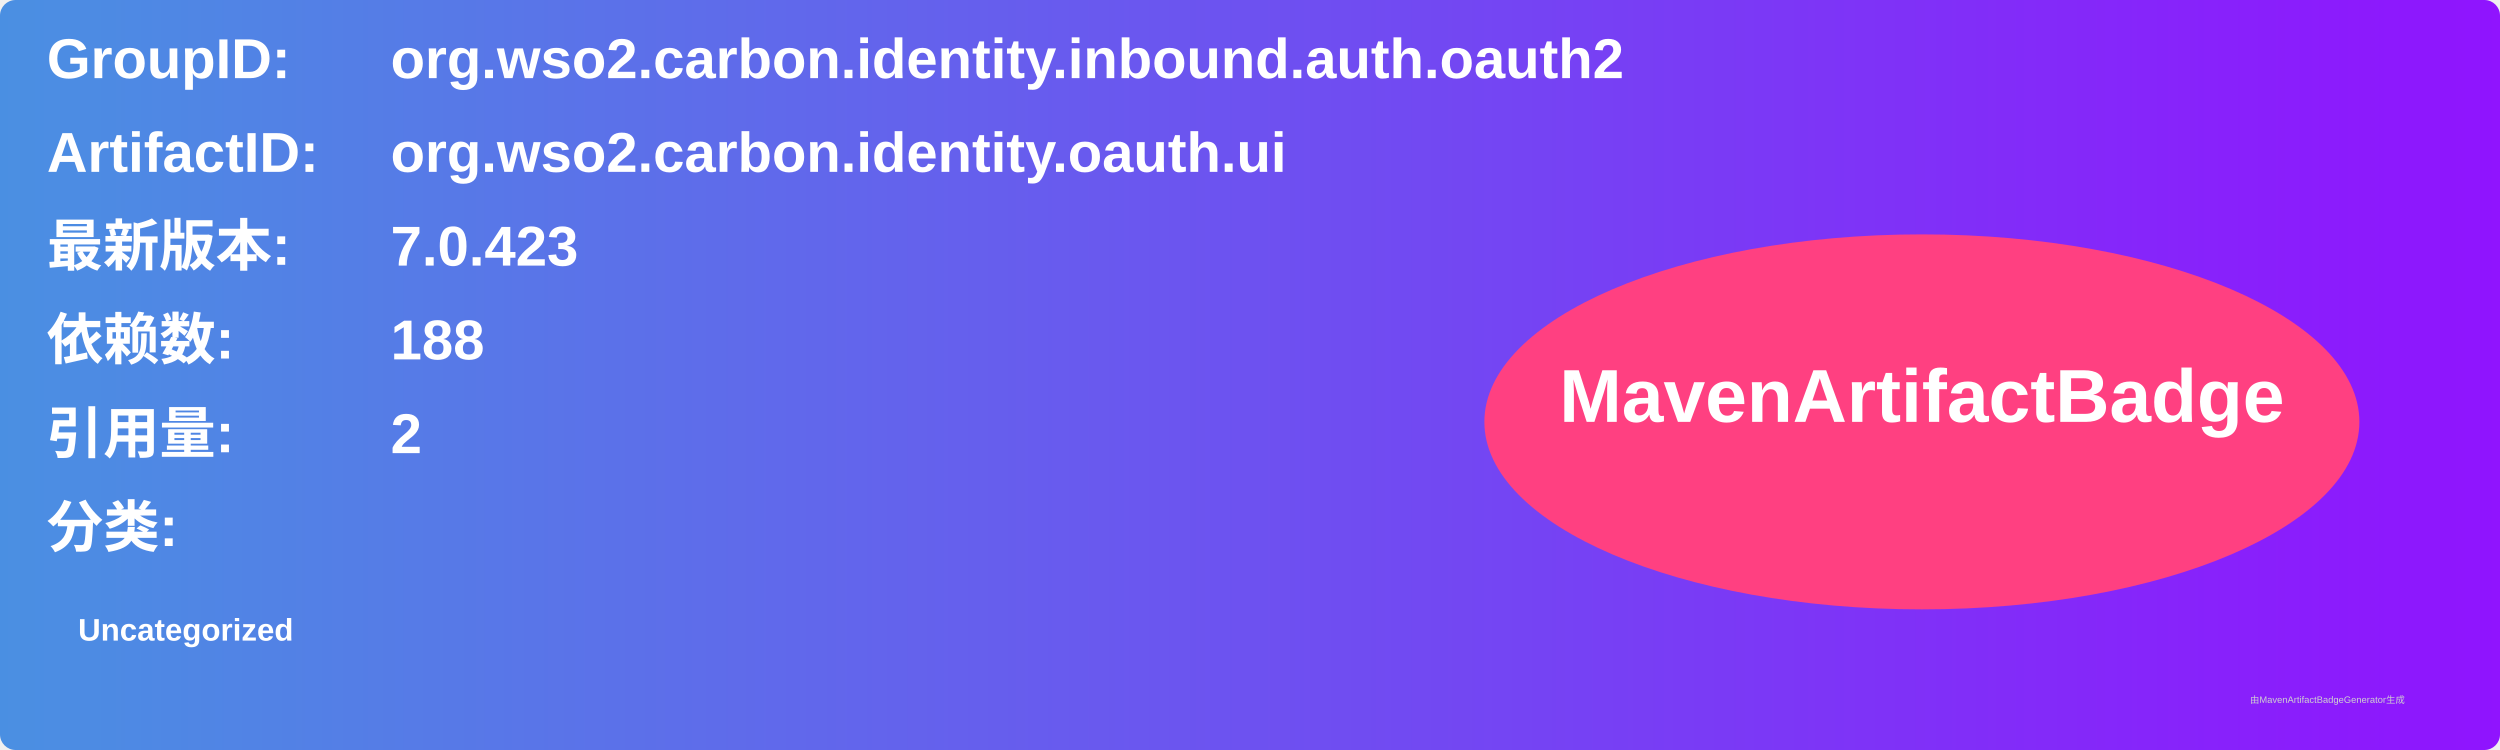
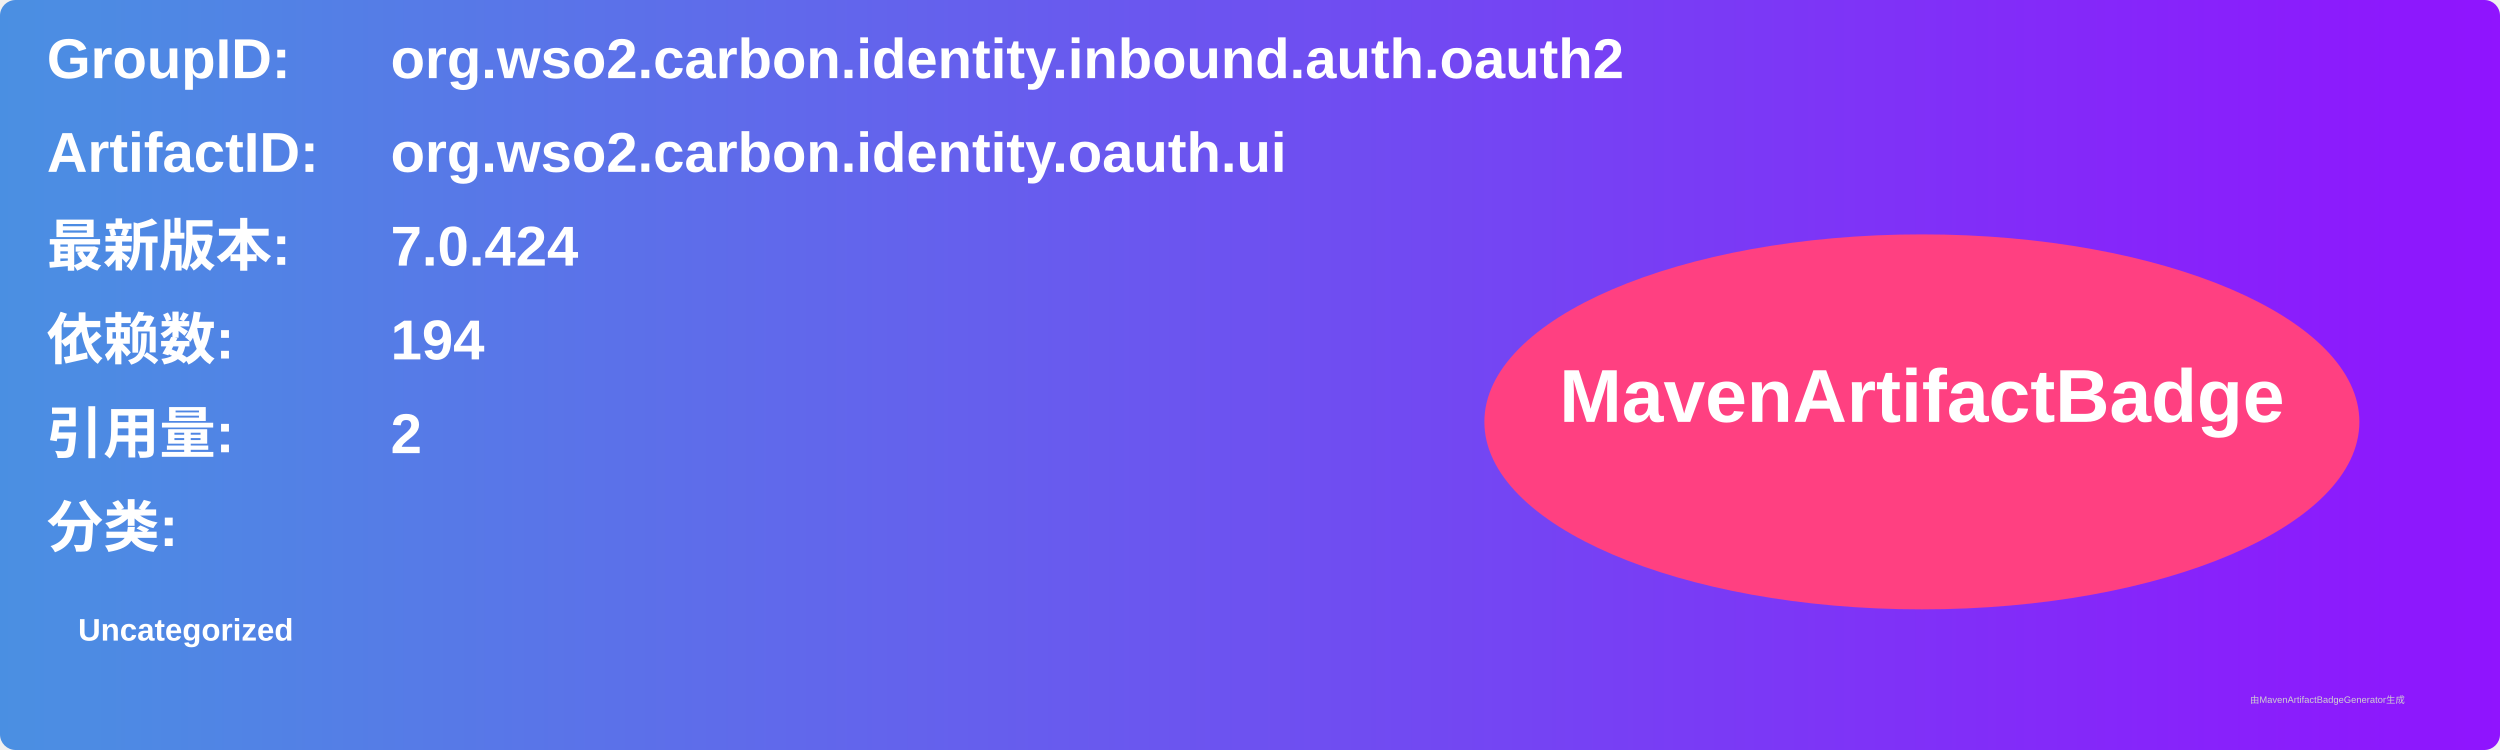
<svg xmlns="http://www.w3.org/2000/svg" width="800" height="240" viewBox="0 0 800 240">
  <linearGradient id="grad" x1="0%" y1="0%" x2="100%" y2="0%">
    <stop offset="0%" stop-color="#4a90e2" />
    <stop offset="100%" stop-color="#9013fe" />
  </linearGradient>
  <rect width="100%" height="100%" rx="5" ry="5" fill="url(#grad)" />
  <g transform="translate(15, 15)">
    <text x="0" y="10" font-family="Arial" font-size="18" fill="white" font-weight="bold" width="260">GroupID:</text>
    <text x="110" y="10" font-family="Arial" font-size="18" fill="white" font-weight="bold" width="460">org.wso2.carbon.identity.inbound.auth.oauth2</text>
    <text x="0" y="40" font-family="Arial" font-size="18" fill="white" font-weight="bold" width="260">ArtifactID:</text>
    <text x="110" y="40" font-family="Arial" font-size="18" fill="white" font-weight="bold" width="460">org.wso2.carbon.identity.oauth.ui</text>
    <text x="0" y="70" font-family="Arial" font-size="18" fill="white" font-weight="bold">最新版本:</text>
    <text x="110" y="70" font-family="Arial" font-size="18" fill="white" font-weight="bold">
-       <tspan font-weight="bold">7.0.423</tspan>
+       <tspan font-weight="bold">7.0.424</tspan>
    </text>
    <text x="0" y="100" font-family="Arial" font-size="18" fill="white" font-weight="bold">依赖数: </text>
    <text x="110" y="100" font-family="Arial" font-size="18" fill="white">
-       <tspan font-weight="bold">188</tspan>
+       <tspan font-weight="bold">194</tspan>
    </text>
    <text x="0" y="130" font-family="Arial" font-size="18" fill="white" font-weight="bold">引用量: </text>
    <text x="110" y="130" font-family="Arial" font-size="18" fill="white">
      <tspan font-weight="bold">2</tspan>
    </text>
    <text x="0" y="160" font-family="Arial" font-size="18" fill="white" font-weight="bold">分类:</text>
    <text x="10" y="190" font-family="Arial" font-size="10" fill="white">
      <tspan font-weight="bold">Uncategorized</tspan>
    </text>
    <ellipse cx="600" cy="120" rx="140" ry="60" fill="#ff4081" />
    <text x="600" y="120" text-anchor="middle" font-family="Arial" font-size="24" fill="white" font-weight="bold">MavenArtifactBadge</text>
  </g>
  <text x="720" y="225" font-family="Arial" font-size="3" fill="#d0d0d0">由MavenArtifactBadgeGenerator生成</text>
</svg>
